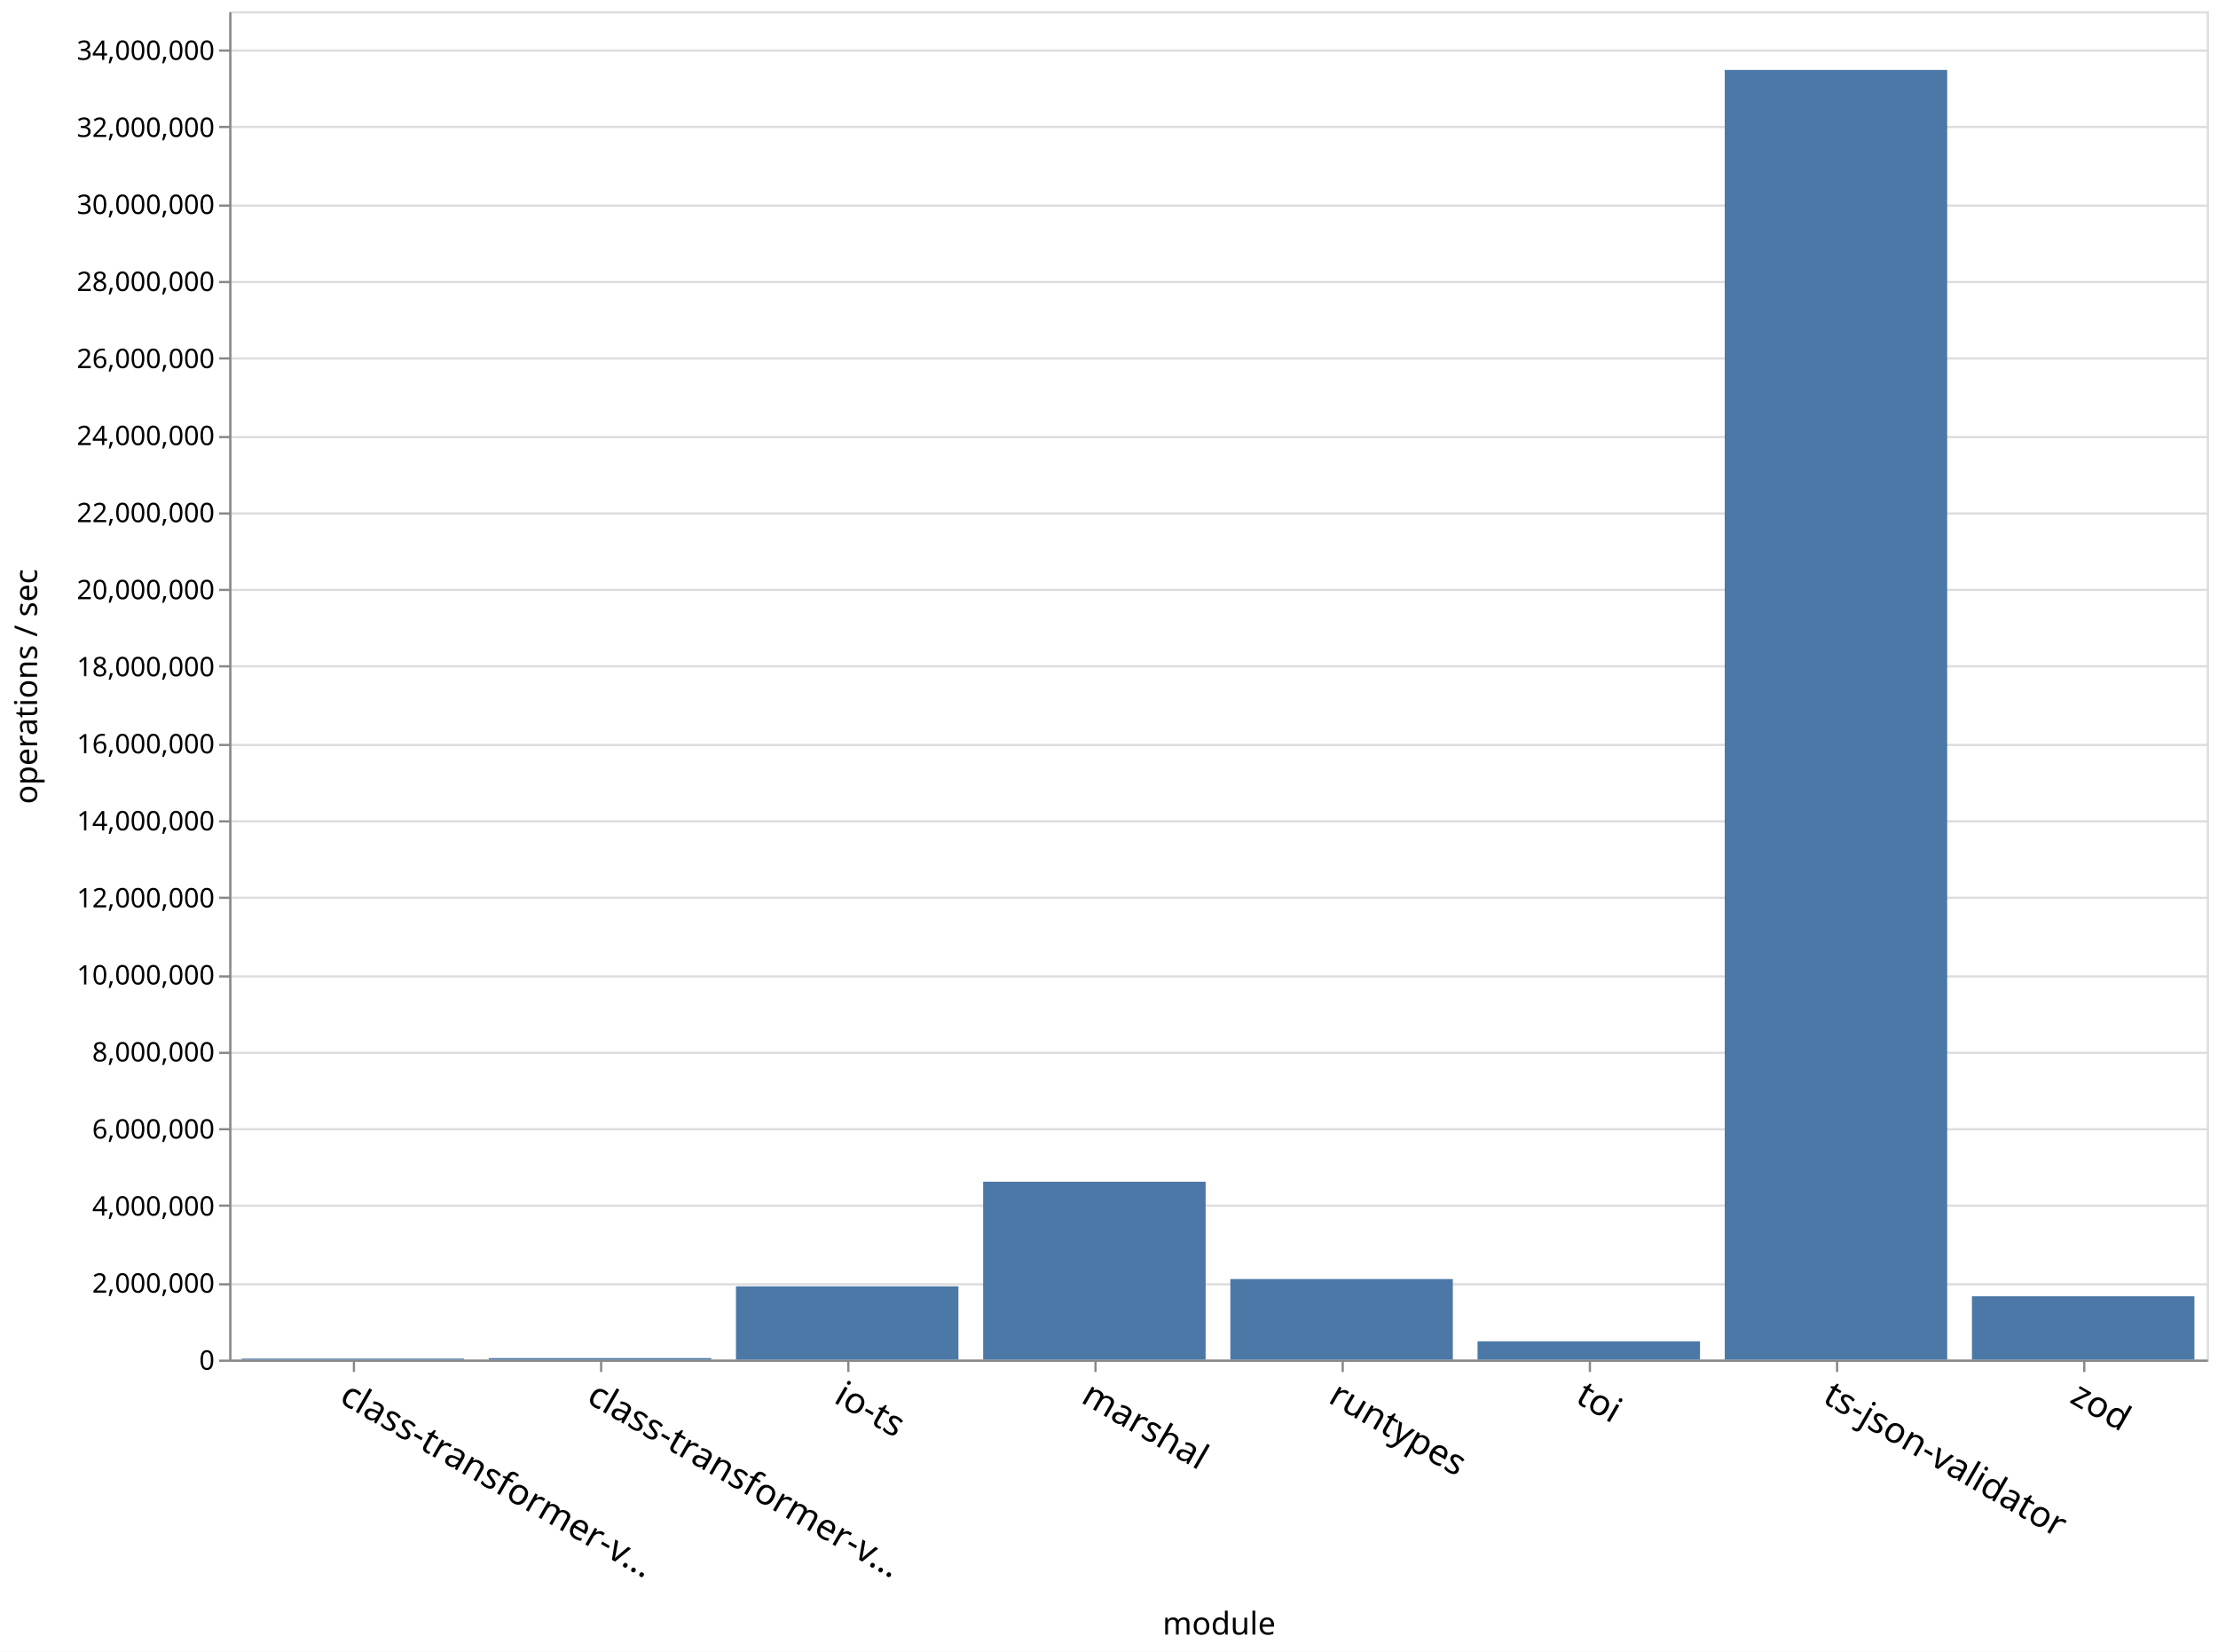
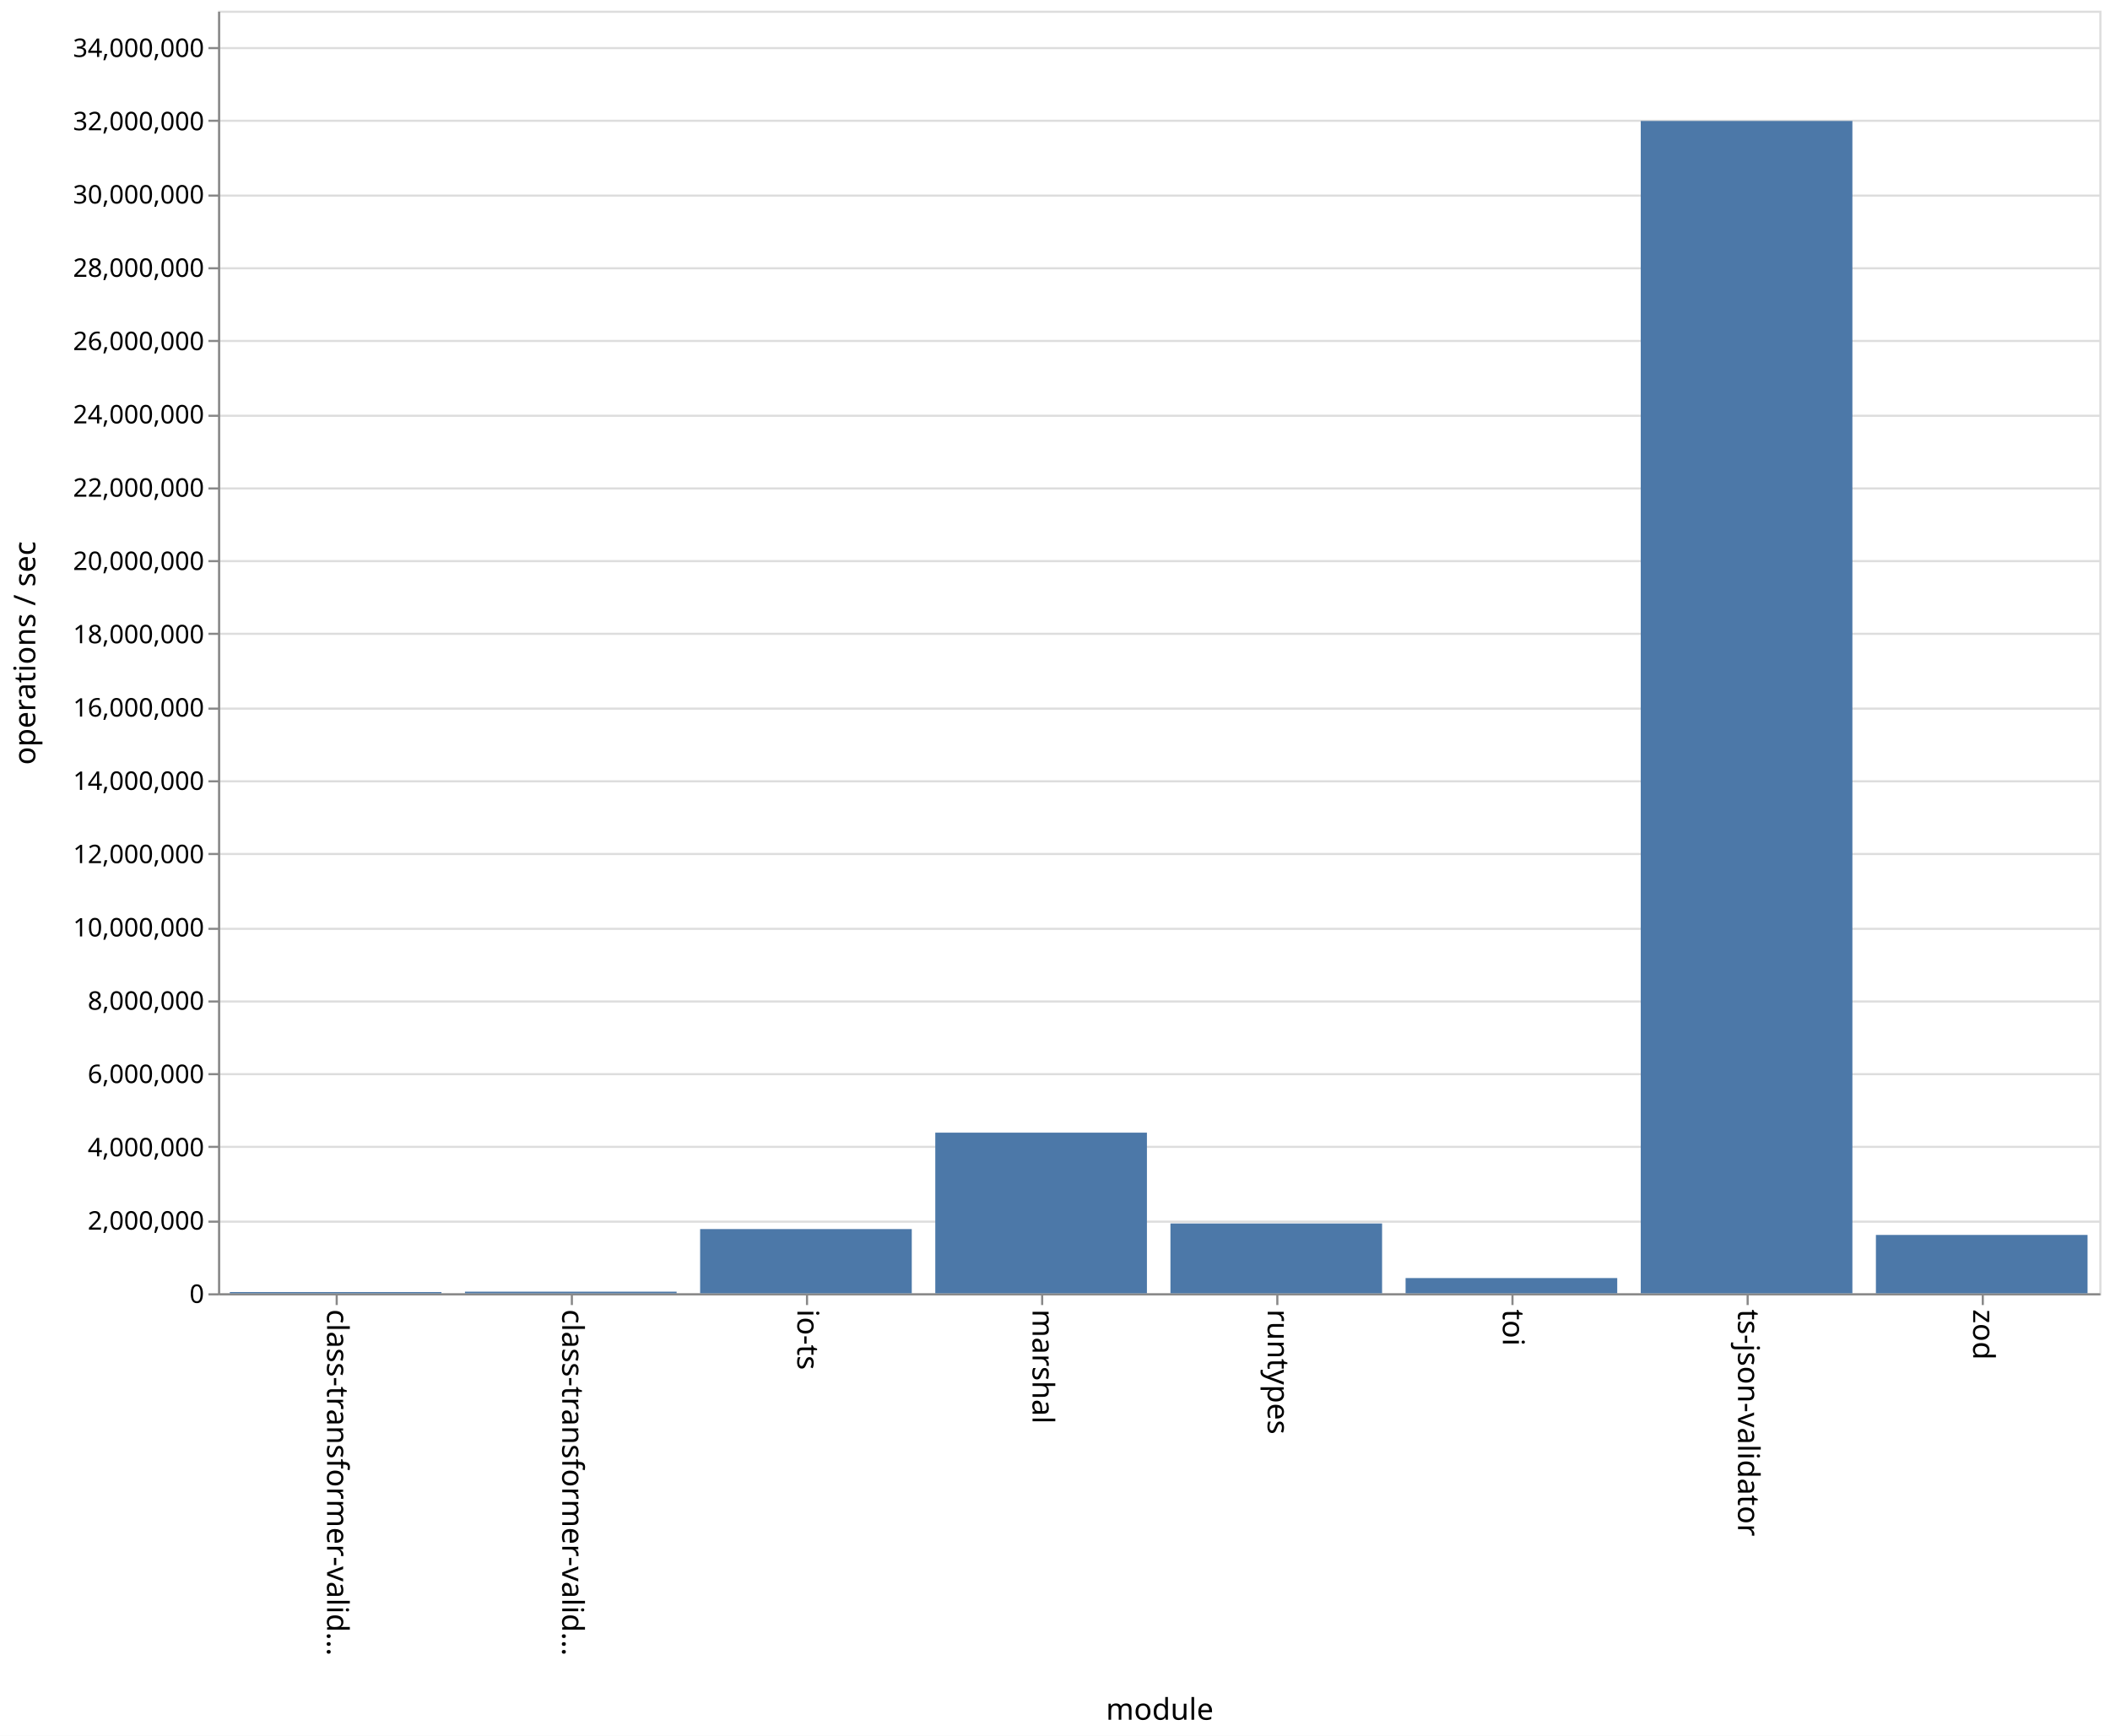
- <svg xmlns="http://www.w3.org/2000/svg" class="marks" width="987" height="735">
-   <path fill="#fff" d="M0 0h987v735H0z" />
+ <svg xmlns="http://www.w3.org/2000/svg" class="marks" width="987" height="812">
+   <path fill="#fff" d="M0 0h987v812H0z" />
  <g class="mark-group role-frame root">
    <path class="background" d="M102.5 5.5h880v600h-880z" fill="none" stroke="#ddd" />
    <g class="mark-group role-axis">
      <path class="background" d="M102.5 5.5z" pointer-events="none" fill="none" />
      <g class="mark-rule role-axis-grid" pointer-events="none" fill="none" stroke="#ddd">
        <path d="M102.5 605.5h880M102.5 571.5h880M102.5 536.5h880M102.5 502.5h880M102.5 468.5h880M102.5 434.5h880M102.5 399.5h880M102.5 365.5h880M102.5 331.5h880M102.5 296.5h880M102.5 262.5h880M102.5 228.5h880M102.5 194.5h880M102.5 159.5h880M102.5 125.5h880M102.5 91.5h880M102.5 56.5h880M102.5 22.5h880" />
      </g>
    </g>
    <g class="mark-group role-axis">
      <path class="background" d="M102.5 605.5z" pointer-events="none" fill="none" />
      <g class="mark-rule role-axis-tick" pointer-events="none" fill="none" stroke="#888">
        <path d="M157.5 605.5v5M267.5 605.5v5M377.5 605.5v5M487.5 605.5v5M597.5 605.5v5M707.5 605.5v5M817.5 605.5v5M927.5 605.5v5" />
      </g>
-       <g class="mark-text role-axis-label" pointer-events="none" font-family="sans-serif" font-size="16">
-         <text transform="rotate(30 -1088.699 592.716)">
-                     class-transformer-v…
+       <g class="mark-text role-axis-label" pointer-events="none" font-family="sans-serif" font-size="14">
+         <text transform="rotate(90 -229.75 382.75)">
+                     class-transformer-valid…
                </text>
-         <text transform="rotate(30 -1033.699 797.979)">
-                     class-transformer-v…
+         <text transform="rotate(90 -174.75 437.75)">
+                     class-transformer-valid…
                </text>
-         <text transform="rotate(30 -978.699 1003.242)">
+         <text transform="rotate(90 -119.75 492.75)">
                    io-ts
                </text>
-         <text transform="rotate(30 -923.699 1208.504)">
+         <text transform="rotate(90 -64.75 547.75)">
                    marshal
                </text>
-         <text transform="rotate(30 -868.699 1413.767)">
+         <text transform="rotate(90 -9.75 602.75)">
                    runtypes
                </text>
-         <text transform="rotate(30 -813.699 1619.03)">
+         <text transform="rotate(90 45.25 657.75)">
                    toi
                </text>
-         <text transform="rotate(30 -758.699 1824.293)">
+         <text transform="rotate(90 100.25 712.75)">
                    ts-json-validator
                </text>
-         <text transform="rotate(30 -703.699 2029.556)">
+         <text transform="rotate(90 155.25 767.75)">
                    zod
                </text>
      </g>
      <path fill="none" stroke="#888" d="M102.5 605.5h880" pointer-events="none" />
-       <text text-anchor="middle" transform="translate(542.5 727.356)" font-family="sans-serif" font-size="14" font-weight="400" pointer-events="none">
+       <text text-anchor="middle" transform="translate(542.5 804.5)" font-family="sans-serif" font-size="14" font-weight="400" pointer-events="none">
                module
            </text>
    </g>
    <g class="mark-group role-axis">
      <path class="background" d="M102.5 5.5z" pointer-events="none" fill="none" />
      <g class="mark-rule role-axis-tick" pointer-events="none" fill="none" stroke="#888">
        <path d="M102.5 605.5h-5M102.5 571.5h-5M102.5 536.5h-5M102.5 502.5h-5M102.5 468.5h-5M102.5 434.5h-5M102.5 399.5h-5M102.5 365.5h-5M102.5 331.5h-5M102.5 296.5h-5M102.5 262.5h-5M102.5 228.5h-5M102.5 194.5h-5M102.5 159.5h-5M102.5 125.5h-5M102.5 91.5h-5M102.5 56.5h-5M102.5 22.5h-5" />
      </g>
      <g class="mark-text role-axis-label" pointer-events="none" text-anchor="end" font-family="sans-serif" font-size="12">
        <text transform="translate(95.5 609.5)">
                    0
                </text>
        <text transform="translate(95.5 575.214)">
                    2,000,000
                </text>
        <text transform="translate(95.5 540.929)">
                    4,000,000
                </text>
        <text transform="translate(95.5 506.643)">
                    6,000,000
                </text>
        <text transform="translate(95.5 472.357)">
                    8,000,000
                </text>
        <text transform="translate(95.5 438.071)">
                    10,000,000
                </text>
        <text transform="translate(95.5 403.786)">
                    12,000,000
                </text>
        <text transform="translate(95.5 369.5)">
                    14,000,000
                </text>
        <text transform="translate(95.5 335.214)">
                    16,000,000
                </text>
        <text transform="translate(95.5 300.929)">
                    18,000,000
                </text>
        <text transform="translate(95.5 266.643)">
                    20,000,000
                </text>
        <text transform="translate(95.5 232.357)">
                    22,000,000
                </text>
        <text transform="translate(95.5 198.071)">
                    24,000,000
                </text>
        <text transform="translate(95.5 163.786)">
                    26,000,000
                </text>
        <text transform="translate(95.5 129.5)">
                    28,000,000
                </text>
        <text transform="translate(95.5 95.214)">
                    30,000,000
                </text>
        <text transform="translate(95.5 60.929)">
                    32,000,000
                </text>
        <text transform="translate(95.5 26.643)">
                    34,000,000
                </text>
      </g>
      <path fill="none" stroke="#888" d="M102.5 605.5V5.5" pointer-events="none" />
      <text text-anchor="middle" transform="rotate(-90 161 144.5)" font-family="sans-serif" font-size="14" font-weight="400" pointer-events="none">
                operations / sec
            </text>
    </g>
    <g class="mark-rect role-mark marks" fill="#4c78a8">
-       <path d="M107.5 604.563h99V605h-99zM217.5 604.34h99v.66h-99zM327.5 572.406h99V605h-99zM437.5 525.84h99V605h-99zM547.5 569.157h99V605h-99zM657.5 596.867h99V605h-99zM767.5 31.119h99V605h-99zM877.5 576.83h99V605h-99z" />
+       <path d="M107.5 604.425h99V605h-99zM217.5 604.248h99V605h-99zM327.5 574.964h99V605h-99zM437.5 529.855h99V605h-99zM547.5 572.336h99V605h-99zM657.5 597.88h99V605h-99zM767.5 56.594h99V605h-99zM877.5 577.703h99V605h-99z" />
    </g>
  </g>
</svg>
